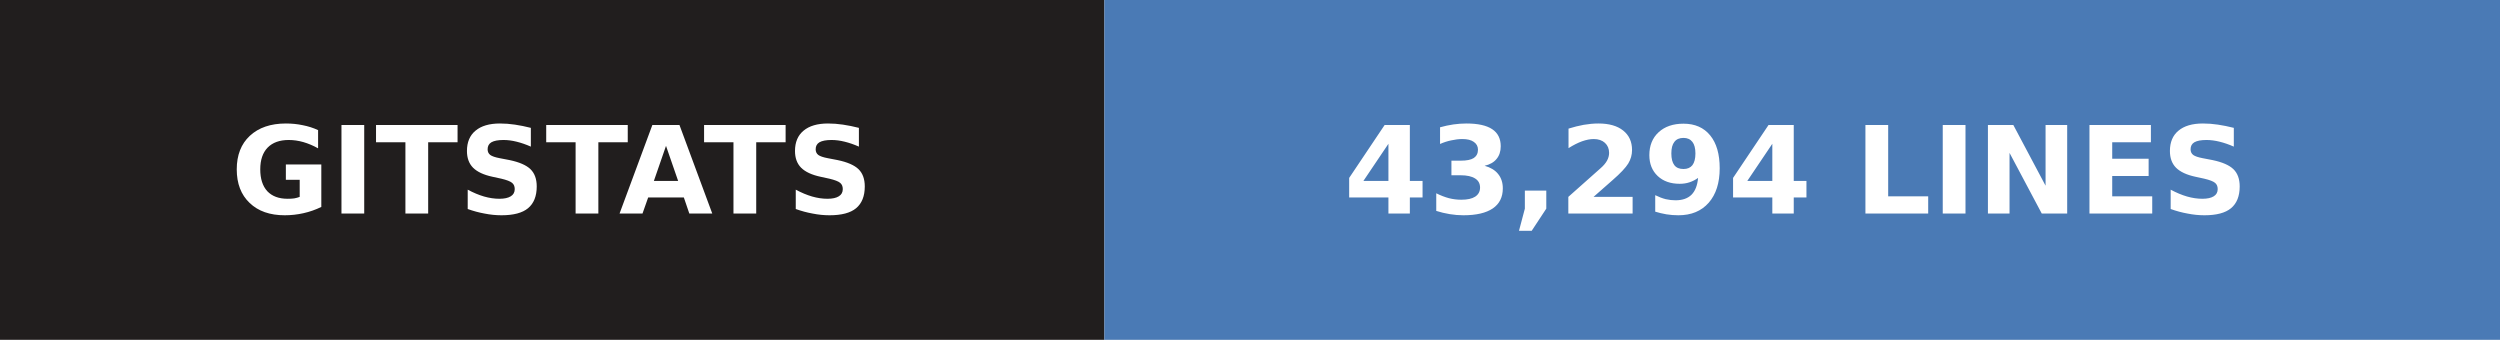
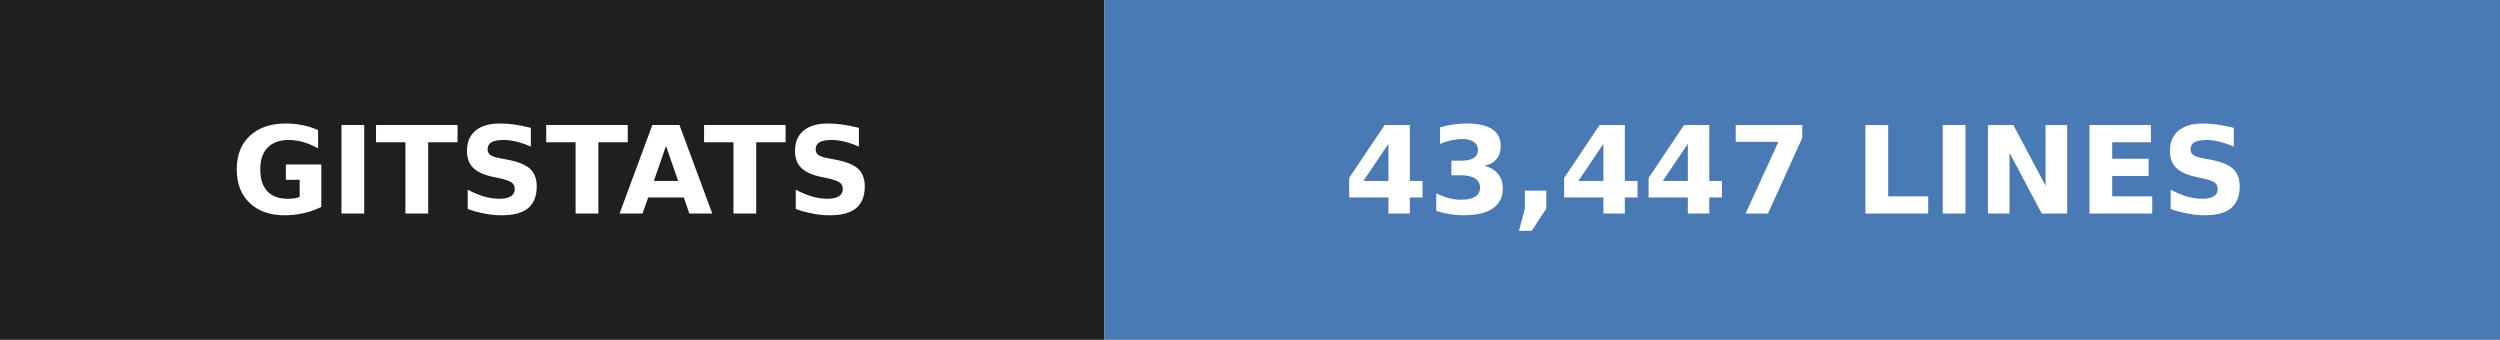
- <svg xmlns="http://www.w3.org/2000/svg" width="206" height="28" role="img" aria-label="gitstats: 43,294 lines">
+ <svg xmlns="http://www.w3.org/2000/svg" width="206" height="28" role="img" aria-label="gitstats: 43,447 lines">
  <g>
    <rect x="0" width="91" height="28" fill="#211e1e" />
    <rect x="91" width="115" height="28" fill="#4a7ab5" />
  </g>
  <g text-anchor="middle" font-family="Verdana,Geneva,DejaVu Sans,sans-serif" font-size="10" font-weight="bold" text-rendering="geometricPrecision">
    <text x="45.5" y="17.6" fill="#fff" textLength="67.0">GITSTATS</text>
-     <text x="148.0" y="17.6" fill="#fff" textLength="90.0">43,294 LINES</text>
+     <text x="148.0" y="17.6" fill="#fff" textLength="90.0">43,447 LINES</text>
  </g>
</svg>
